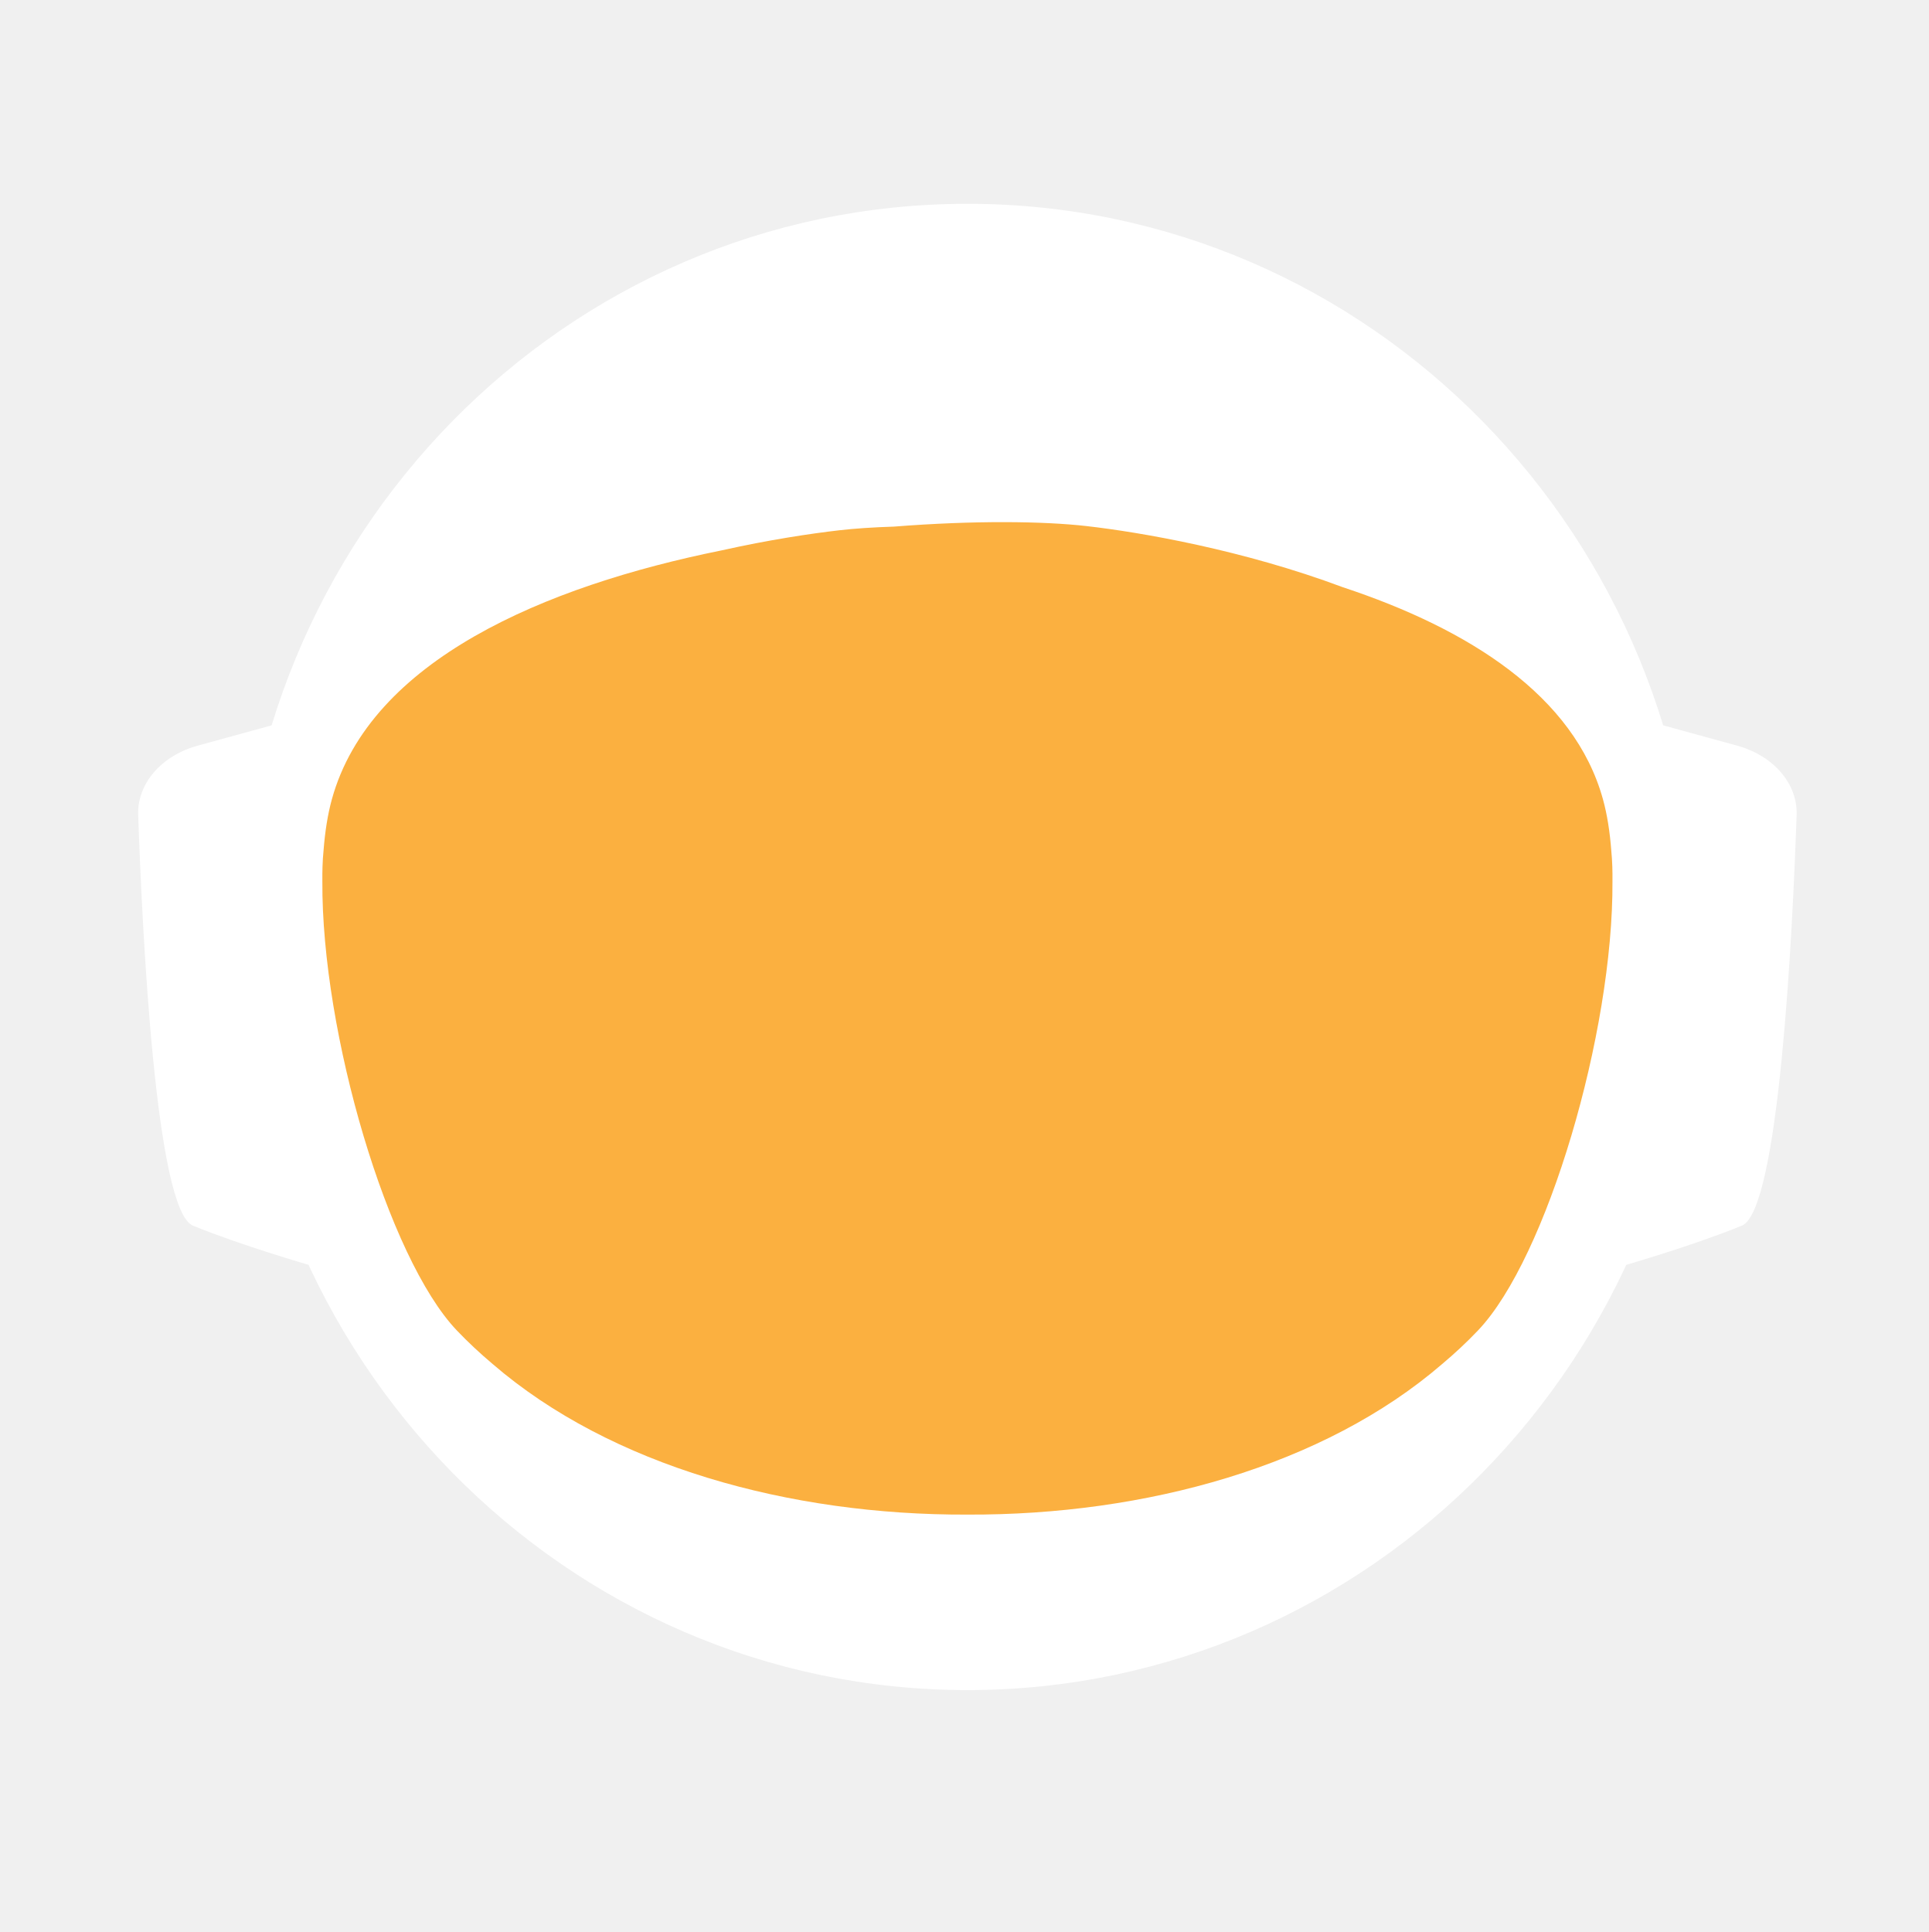
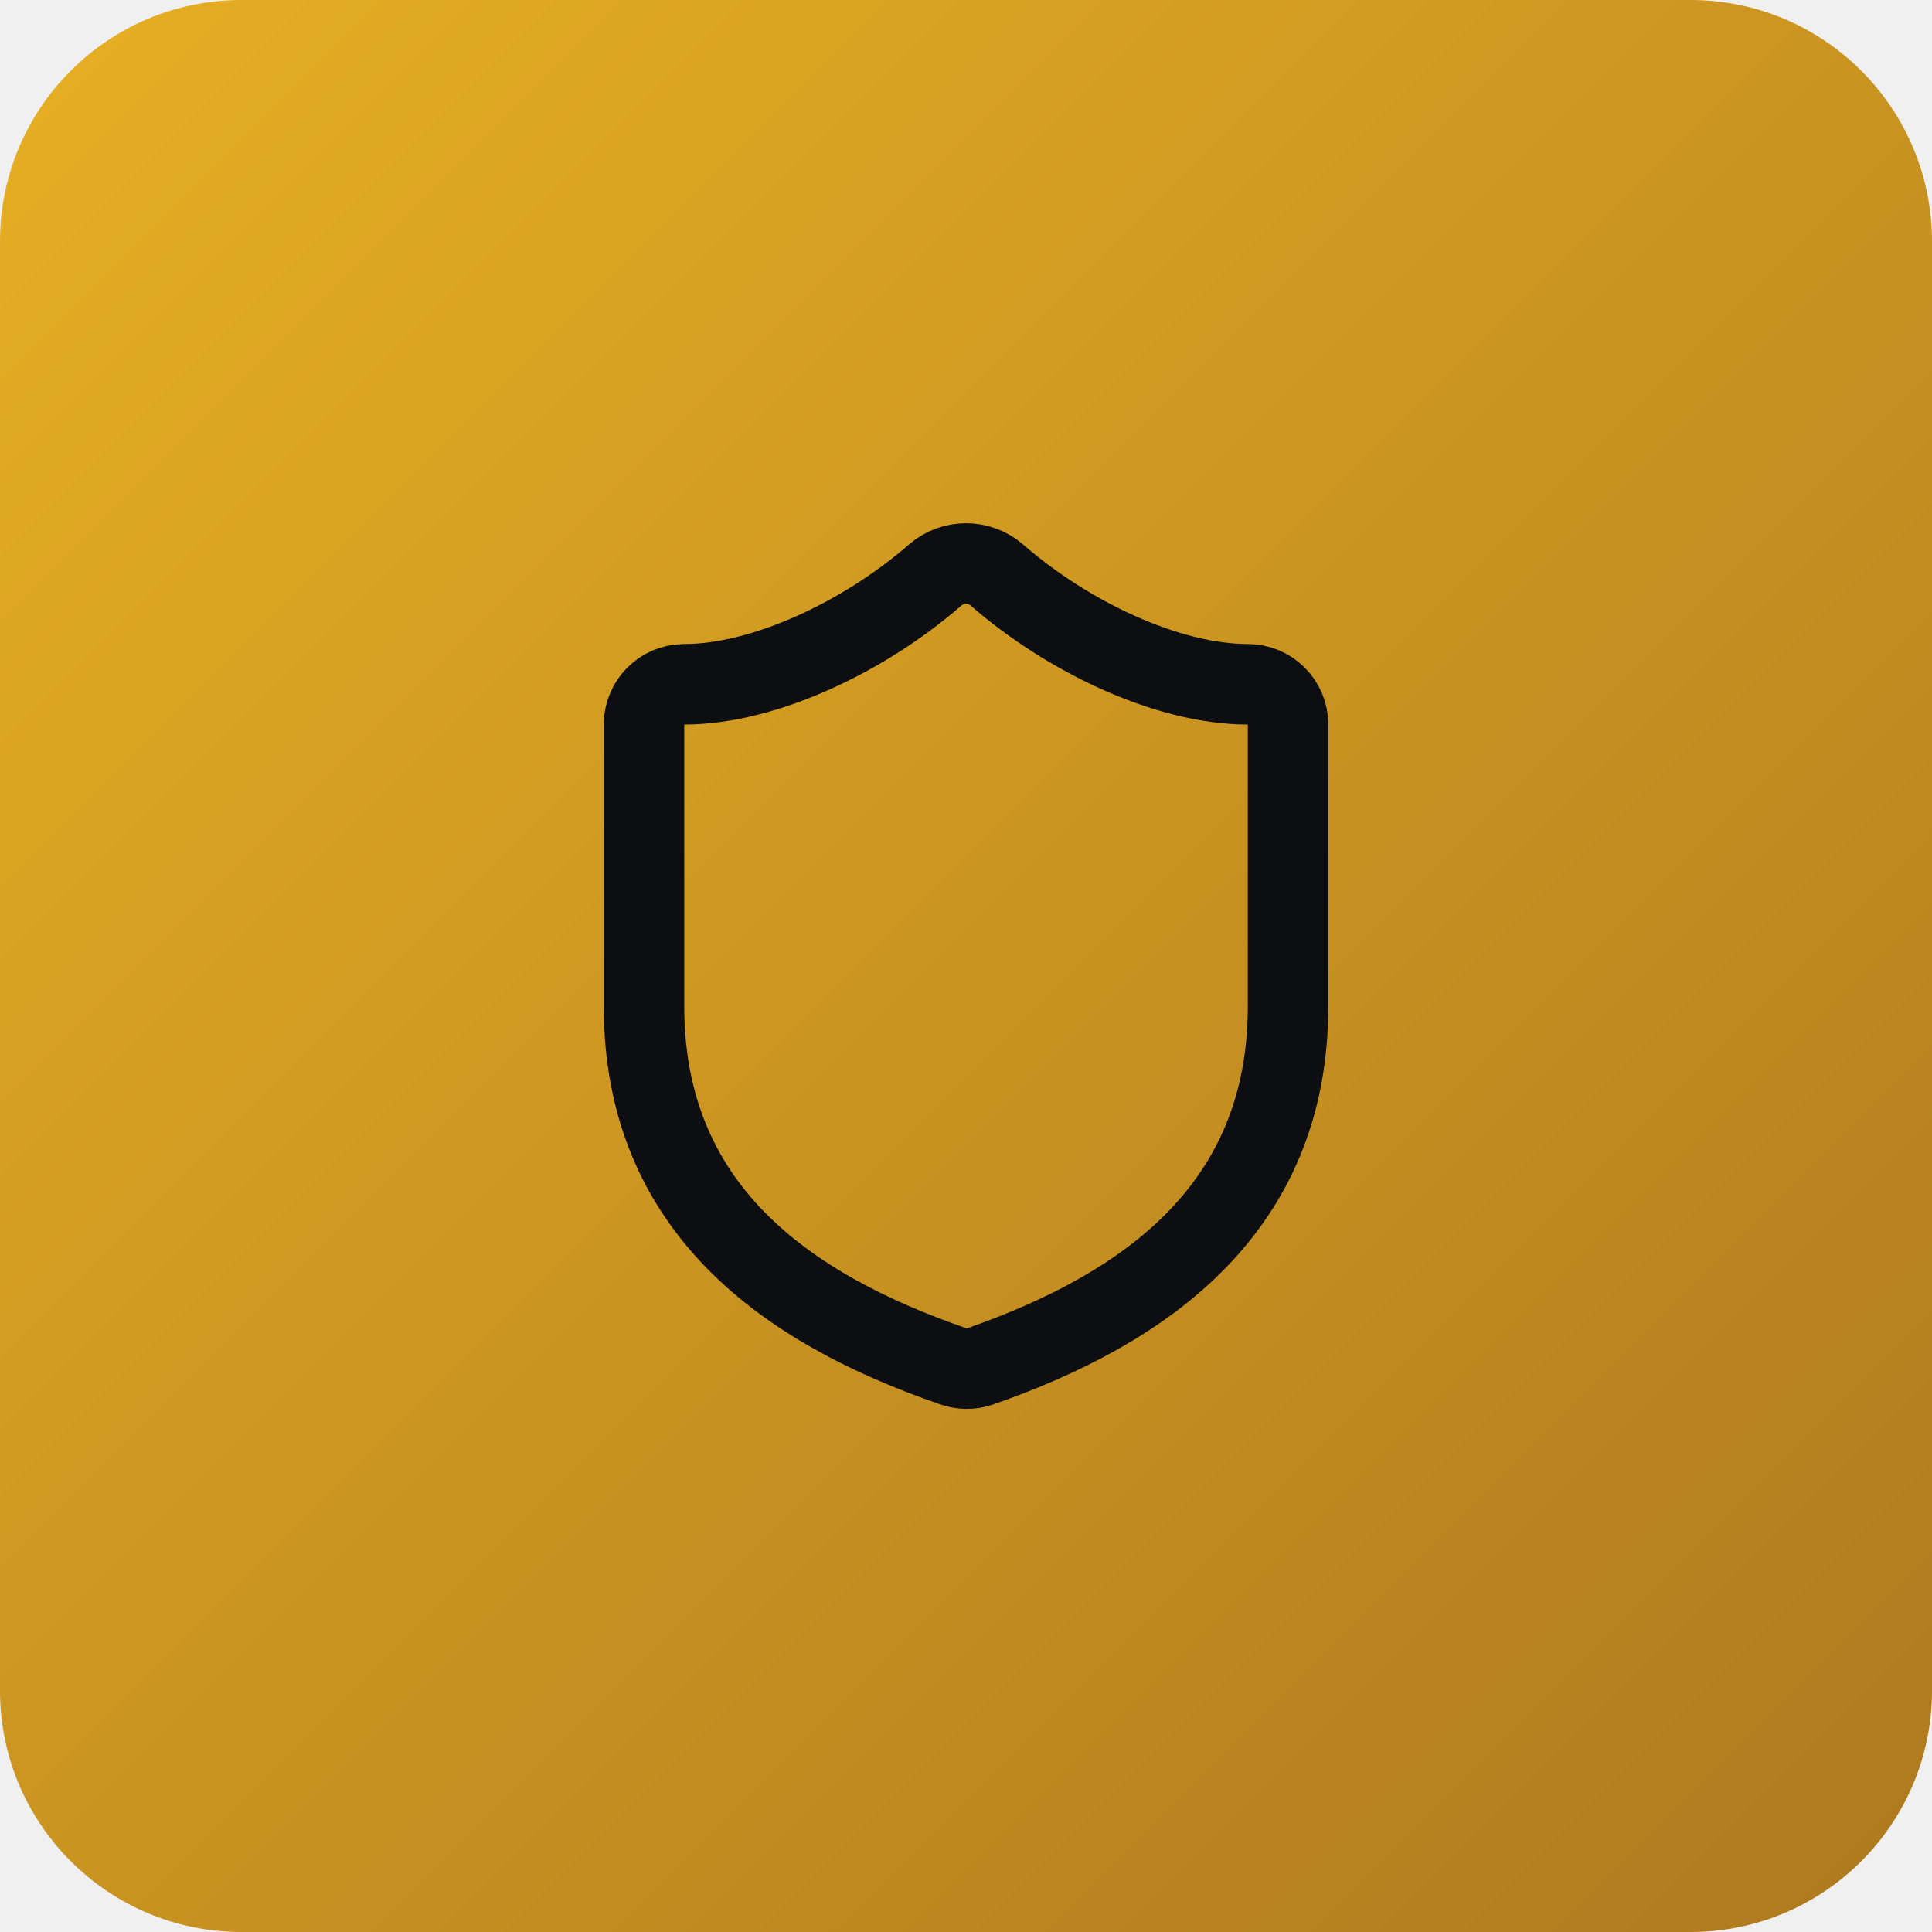
- <svg xmlns="http://www.w3.org/2000/svg" id="_Слой_2" data-name="Слой 2" viewBox="0 0 960.01 961.55">
+ <svg xmlns="http://www.w3.org/2000/svg" viewBox="0 0 32 32">
  <defs>
-     <style>
-             .cls-1, .cls-2 {
-             fill: #fff;
-             stroke-width: 0px;
-             }
- 
-             .cls-2 {
-             stroke-linecap: round;
-             stroke-width: 0px;
-             
-             }
- 
-             .cls-2, .cls-3 {
-             stroke: #fff;
-             stroke-width: 10px;
-             stroke-miterlimit: 10;
-             }
- 
-             .cls-4 {
-             fill: transparent;
-             stroke: #fff;
-             stroke-width: 0px;
-             }
- 
-             .cls-3 {
-             fill: #FBB040;
- 
-             stroke-width: 0px;
-             }
-         </style>
-     <linearGradient id="animated_gradient" x1="0%" y1="0%" x2="100%" y2="100%" gradientUnits="userSpaceOnUse">
-       <stop offset="100%" stop-color="#427fc1">
-         <animate attributeName="stop-color" values="#427fc1;#00bcd4;#8bc34a;#ffc107;#3f51b5;#9e9e9e;#427fc1" dur="10s" repeatCount="indefinite" />
-       </stop>
+     <linearGradient id="goldGradient" x1="0%" y1="0%" x2="100%" y2="100%">
+       <stop offset="0%" stop-color="hsl(43, 80%, 52%)" />
+       <stop offset="100%" stop-color="hsl(38, 70%, 40%)" />
    </linearGradient>
  </defs>
-   <g id="_Слой_6" data-name="Слой 6">
-     <g>
-       <path class="cls-4" d="M960.01,480c0,9.16-.26,18.26-.77,27.29-.01.12-.02.25-.02.38-.04.67-.08,1.35-.13,2.03-.05.94-.11,1.88-.18,2.82-.05.88-.12,1.76-.18,2.64-.19,2.82-.42,5.62-.68,8.42-.29,3.3-.62,6.59-.99,9.87-.11,1.07-.23,2.14-.37,3.2-.34,2.96-.71,5.92-1.12,8.86-.39,2.88-.8,5.75-1.26,8.61-.12.78-.24,1.56-.37,2.34-.21,1.35-.44,2.69-.66,4.04-.45,2.69-.92,5.37-1.43,8.04-.44,2.38-.9,4.75-1.39,7.11-.01.08-.03.15-.04.23-.16.8-.33,1.6-.49,2.4-.17.8-.34,1.6-.51,2.39-.01.05-.02.1-.03.15-.63,2.94-1.27,5.87-1.96,8.79-.73,3.15-1.51,6.28-2.31,9.4-.28,1.12-.57,2.23-.86,3.34-.19.75-.39,1.51-.6,2.26-.2.75-.41,1.49-.61,2.24-.18.65-.36,1.31-.54,1.97-.18.65-.36,1.3-.55,1.96-.02.09-.05.18-.07.26-.44,1.58-.9,3.15-1.37,4.72,0,.01,0,.02,0,.03l-.66,2.22c-.22.74-.44,1.48-.67,2.22-.5,1.66-1.01,3.31-1.54,4.96-.24.75-.48,1.49-.72,2.24-.18.55-.35,1.09-.53,1.64-.48,1.46-.96,2.93-1.45,4.39-.49,1.46-.99,2.92-1.5,4.38-.51,1.45-1.02,2.91-1.54,4.35-.52,1.45-1.05,2.89-1.58,4.33-.53,1.45-1.07,2.88-1.61,4.31h-.01c-1.09,2.88-2.21,5.74-3.36,8.58-.58,1.42-1.16,2.83-1.74,4.24-.12.3-.25.58-.37.88-.36.87-.73,1.73-1.09,2.6-.11.25-.21.51-.32.76-.35.83-.71,1.65-1.07,2.47-.25.59-.5,1.17-.75,1.76-.61,1.4-1.23,2.79-1.86,4.18-.26.58-.53,1.17-.79,1.76-.49,1.11-1,2.22-1.52,3.32-.5,1.08-1.01,2.16-1.52,3.24-.05.1-.1.2-.14.3-1.27,2.7-2.57,5.38-3.89,8.04-.04.07-.07.14-.1.21-.12.24-.24.48-.36.72-.93,1.87-1.87,3.73-2.83,5.58-.26.51-.52,1.01-.78,1.52-.07.13-.14.26-.2.39-1.29,2.48-2.61,4.95-3.94,7.4-.05.09-.1.18-.14.27-.23.41-.46.83-.68,1.24-1.13,2.06-2.27,4.1-3.42,6.14-.12.22-.24.44-.37.65-.48.84-.96,1.68-1.45,2.51-.26.45-.52.9-.78,1.35-.38.66-.76,1.31-1.15,1.97-.38.65-.77,1.3-1.16,1.96-.77,1.3-1.55,2.6-2.34,3.89-.39.65-.78,1.3-1.18,1.94-.39.65-.79,1.29-1.2,1.94-.38.62-.77,1.23-1.16,1.85-.37.59-.73,1.19-1.11,1.78-.85,1.35-1.71,2.7-2.58,4.04-.02.03-.04.06-.06.09-.47.73-.94,1.46-1.43,2.18-.33.51-.66,1.02-1,1.53-.82,1.25-1.65,2.49-2.49,3.73-.5.75-1,1.49-1.51,2.22-.36.53-.72,1.06-1.08,1.58-.35.52-.71,1.04-1.08,1.56-1.35,1.97-2.73,3.92-4.12,5.86-7.16,10.01-14.7,19.73-22.61,29.14-2.33,2.8-4.71,5.57-7.12,8.31h0c-5.02,5.73-10.18,11.33-15.47,16.8-4.22,4.38-8.53,8.67-12.91,12.89-1.08,1.04-2.17,2.07-3.26,3.09-.8.76-1.61,1.52-2.42,2.27-2.1,1.97-4.23,3.91-6.37,5.81-1.01.92-2.04,1.83-3.07,2.74-2.05,1.81-4.12,3.6-6.21,5.38-1.04.89-2.09,1.77-3.14,2.65-2.1,1.76-4.21,3.5-6.34,5.23-1.07.86-2.14,1.71-3.21,2.57-39.01,31-82.97,56.06-130.48,73.81-.05.02-.1.04-.15.06-8.64,3.22-17.4,6.21-26.27,8.94-8.04,2.48-16.17,4.75-24.38,6.8-37.5,9.41-76.74,14.4-117.15,14.4s-79.63-4.99-117.12-14.4c-4.75-1.19-9.48-2.45-14.17-3.78-12.3-3.49-24.39-7.45-36.26-11.87-.11-.04-.22-.09-.33-.13-65.29-24.37-123.84-62.55-172.11-110.99-.83-.83-1.66-1.67-2.47-2.51-1.97-1.99-3.9-3.99-5.81-6.01-6.78-7.14-13.34-14.5-19.66-22.05-22.96-27.36-42.91-57.32-59.37-89.36-.1-.17-.19-.34-.27-.52-.69-1.36-1.38-2.72-2.06-4.08-2.3-4.6-4.53-9.25-6.69-13.94-2.15-4.69-4.24-9.42-6.25-14.19-1.31-3.12-2.59-6.26-3.84-9.41-.62-1.56-1.23-3.13-1.84-4.71-.12-.28-.23-.57-.33-.86-.55-1.43-1.09-2.87-1.62-4.31-.6-1.61-1.19-3.23-1.77-4.85-.03-.06-.05-.12-.07-.19-.56-1.58-1.12-3.17-1.67-4.75-.57-1.64-1.13-3.28-1.68-4.92h0c-1.1-3.31-2.16-6.62-3.2-9.95-2.04-6.61-3.95-13.29-5.72-20.02-.01-.04-.03-.09-.03-.13-2.64-10.06-4.96-20.24-6.95-30.55l-.06-.33c-.33-1.73-.66-3.47-.97-5.21-.32-1.75-.62-3.49-.92-5.24-.29-1.75-.58-3.5-.86-5.26-.27-1.75-.54-3.51-.8-5.27-.03-.18-.06-.35-.08-.53-.23-1.59-.45-3.18-.67-4.77-.19-1.42-.37-2.84-.55-4.27-.05-.35-.09-.69-.13-1.04-.66-5.32-1.23-10.67-1.72-16.05-.16-1.79-.31-3.58-.45-5.38-.07-.76-.12-1.52-.17-2.28-.18-2.44-.34-4.89-.49-7.34-.03-.51-.07-1.01-.09-1.51-.09-1.7-.17-3.41-.25-5.12-.24-5.44-.4-10.9-.46-16.39-.02-1.83-.03-3.66-.03-5.49,0-6.21.12-12.4.35-18.55.08-2.02.17-4.03.27-6.04,0-.07,0-.14.01-.21.1-2.01.22-4.02.34-6.02.26-4.08.57-8.14.93-12.19.9-10.09,2.1-20.08,3.61-29.98,3.95-25.85,9.96-51.03,17.85-75.35,1.83-5.61,3.75-11.17,5.76-16.68,1.35-3.68,2.74-7.33,4.17-10.96.71-1.82,1.44-3.63,2.18-5.44,2.95-7.22,6.08-14.35,9.36-21.39,4.11-8.8,8.48-17.46,13.1-25.96,1.88-3.46,3.79-6.89,5.76-10.29.84-1.47,1.7-2.93,2.56-4.39.11-.2.23-.41.35-.61.93-1.56,1.86-3.11,2.79-4.65.06-.11.12-.21.19-.31.83-1.36,1.66-2.71,2.5-4.06.29-.49.59-.97.91-1.45,2.91-4.66,5.91-9.26,8.98-13.81,0,0,.01-.02.02-.03,3.23-4.78,6.55-9.49,9.94-14.15,1.13-1.55,2.28-3.1,3.43-4.64,1.15-1.54,2.31-3.07,3.48-4.6C186.58,73.83,324.67.05,480,.05c128.41,0,245.04,50.41,331.18,132.53,4.17,3.98,8.26,8.02,12.29,12.15,1.34,1.37,2.67,2.75,4,4.14.06.05.1.1.14.14,1.27,1.34,2.54,2.69,3.8,4.05,1.31,1.4,2.61,2.82,3.9,4.24,1.29,1.41,2.57,2.83,3.83,4.26.17.18.33.36.49.55,1.01,1.14,2.02,2.29,3.02,3.44.55.63,1.1,1.28,1.65,1.92,2.04,2.38,4.06,4.77,6.05,7.19.03.02.05.05.08.08.99,1.21,1.99,2.43,2.98,3.66.27.33.55.67.81,1.01,1.15,1.42,2.28,2.85,3.41,4.28.8,1.02,1.6,2.05,2.4,3.08.09.11.17.22.25.33.62.79,1.23,1.59,1.84,2.39.74.98,1.48,1.96,2.22,2.95.65.86,1.29,1.72,1.93,2.59.12.15.23.31.35.47.65.89,1.3,1.78,1.95,2.67,1.6,2.19,3.17,4.4,4.72,6.62.49.7.98,1.4,1.47,2.1.13.19.26.38.39.56.97,1.4,1.93,2.8,2.88,4.21,1.21,1.78,2.4,3.57,3.57,5.37.94,1.42,1.87,2.85,2.79,4.29,1.04,1.62,2.07,3.25,3.09,4.88,2.04,3.27,4.05,6.57,6.01,9.9.98,1.66,1.95,3.33,2.92,5.01.96,1.66,1.91,3.34,2.85,5.02t.01.02c.89,1.6,1.78,3.21,2.66,4.82.15.26.29.53.42.79.73,1.34,1.45,2.68,2.16,4.03.16.28.31.56.45.84.88,1.67,1.75,3.34,2.61,5.02.86,1.67,1.7,3.36,2.54,5.05.25.5.49,1,.74,1.5.62,1.24,1.22,2.48,1.82,3.73.82,1.7,1.63,3.41,2.44,5.13.05.09.09.19.13.28.39.86.79,1.71,1.18,2.57.4.85.79,1.71,1.18,2.58.29.64.57,1.28.85,1.92.5,1.11.99,2.21,1.48,3.32.01.03.03.06.04.09.78,1.78,1.55,3.56,2.31,5.35.76,1.8,1.51,3.61,2.25,5.41.73,1.81,1.46,3.61,2.18,5.43h0c.71,1.82,1.42,3.64,2.11,5.46.63,1.66,1.25,3.32,1.86,4.98.23.62.46,1.24.68,1.86.37,1.01.74,2.02,1.09,3.04.21.58.41,1.15.61,1.73.2.56.39,1.12.59,1.68.16.48.33.95.49,1.43.22.63.43,1.25.64,1.88.53,1.56,1.05,3.13,1.56,4.7.24.72.47,1.43.7,2.15l.06.18c.36,1.13.72,2.27,1.08,3.41.14.43.27.86.4,1.29.2.66.41,1.31.61,1.97.08.28.17.55.25.83.21.69.42,1.38.62,2.07.04.13.08.27.12.4.19.64.38,1.28.57,1.93.17.57.34,1.14.5,1.72l.54,1.89c.25.89.5,1.78.75,2.68.26.91.51,1.82.76,2.74.03.14.07.27.11.4.36,1.31.71,2.63,1.04,3.95.19.67.36,1.34.53,2.02.78,3.03,1.52,6.09,2.24,9.15.15.64.31,1.28.46,1.92.04.17.07.33.11.49.17.73.34,1.46.5,2.19.07.33.15.67.22,1,.58,2.53,1.12,5.08,1.64,7.63.26,1.26.52,2.52.76,3.79.16.82.32,1.65.48,2.47.02.07.03.15.04.22.13.65.25,1.31.38,1.97.11.62.23,1.24.34,1.86.22,1.14.42,2.29.62,3.43.18.99.35,1.97.51,2.96.18,1.07.36,2.13.52,3.2.15.83.28,1.67.4,2.5.08.48.16.97.23,1.46.02.13.04.25.05.37.15.97.3,1.95.44,2.93.15.98.29,1.96.42,2.94.13.94.25,1.89.38,2.83.24,1.8.48,3.61.7,5.42.15,1.25.31,2.5.45,3.76.08.7.16,1.41.24,2.11.03.33.07.66.1,1,.15,1.27.28,2.54.4,3.81.05.53.1,1.06.15,1.59.09.9.18,1.81.26,2.72.02.19.03.39.05.59.16,1.72.3,3.45.43,5.17.02.22.04.44.05.66,0,.11.02.21.02.31.11,1.48.22,2.96.32,4.45,0,.13.02.27.03.4.01.22.03.45.04.67.1,1.55.2,3.1.28,4.65,0,.1.01.2.02.3.05.81.08,1.63.12,2.44.04.77.08,1.53.12,2.3.13,2.76.22,5.52.3,8.29.02.53.04,1.07.04,1.61.02.94.04,1.87.06,2.81.02.93.04,1.87.05,2.81v.25c0,1.03.03,2.05.03,3.08.02,1.03.02,2.06.02,3.09Z" />
-       <g>
-         <path id="_ухо" data-name="ухо" class="cls-4" d="M194.68,355.85l-39.26,10.79c-15.37,4.22-25.55,16.06-25.09,29.21,1.71,49.79,7.38,166.77,23.08,173.21,19.97,8.19,48.94,16.58,48.94,16.58l-7.66-229.78Z" />
-         <path id="_ухо-2" data-name="ухо" class="cls-4" d="M765.33,355.85l39.26,10.79c15.37,4.22,25.55,16.06,25.09,29.21-1.71,49.79-7.38,166.77-23.08,173.21-19.97,8.19-48.94,16.58-48.94,16.58l7.66-229.78Z" />
-       </g>
-       <path class="cls-4" d="M838.95,789.8c-2.27,2.8-4.59,5.57-6.94,8.31h0c-3.49,4.08-7.04,8.09-10.67,12.04-1.93,2.12-3.89,4.23-5.87,6.31-46.79,49.23-103.8,88.2-167.52,113.3l-.15.06c-.73.29-1.47.57-2.2.86-.06.02-.13.04-.2.07-14.7,5.69-29.76,10.64-45.13,14.81-38.38,10.44-78.69,15.99-120.27,15.99s-81.9-5.55-120.28-15.99c-15.32-4.16-30.32-9.1-44.97-14.76-.13-.05-.24-.1-.36-.14-.65-.24-1.3-.49-1.94-.75-.01-.01-.03-.01-.04-.01-.1-.04-.19-.08-.29-.12-61.77-24.33-117.26-61.69-163.22-108.81-.19-.19-.39-.39-.58-.59-2.32-2.38-4.6-4.79-6.87-7.22-.4-.43-.81-.87-1.21-1.3-6.61-7.14-13.01-14.5-19.18-22.05,0-.3.01-.61.03-.92,2.72-51.31,98.65-95.57,148.26-115.08h.01c17.38-6.85,29.08-10.65,29.08-10.65h363.13s11.7,3.8,29.08,10.65h.01c49.61,19.51,145.54,63.77,148.26,115.08.02.31.03.61.03.91Z" />
-       <ellipse id="_голова" data-name="голова" class="cls-4" cx="480.01" cy="451.53" rx="303.07" ry="309.17" />
-       <ellipse id="_контур_голова" data-name="контур голова" class="cls-4" cx="480.01" cy="451.53" rx="303.07" ry="309.17" />
-       <path class="cls-4" d="M960,478.46v1.54c0,1.73-.01,3.45-.03,5.18-.02,2.42-.07,4.84-.14,7.25-.01.94-.04,1.87-.07,2.81-.01.44-.03.88-.05,1.32-.03,1.23-.08,2.45-.14,3.67-.01.4-.02.8-.05,1.19-.05,1.28-.11,2.55-.18,3.83-.03.68-.07,1.36-.1,2.04-.01.12-.02.25-.02.38-.04.67-.08,1.35-.13,2.03-.05.94-.11,1.88-.18,2.82-.05.88-.12,1.76-.18,2.64-.03.47-.07.94-.11,1.41-.09,1.24-.19,2.48-.29,3.72-.05.63-.1,1.26-.16,1.89-.04.47-.08.94-.12,1.4-.04.47-.09.94-.14,1.4-.05.6-.1,1.2-.17,1.8-.11,1.18-.22,2.35-.35,3.52-.05.5-.1.99-.16,1.49-.06.55-.11,1.11-.17,1.66-.07.56-.13,1.11-.2,1.66-.05.51-.11,1.02-.17,1.54-.12,1.05-.25,2.09-.39,3.14-.11.95-.23,1.91-.35,2.86-.12.95-.25,1.91-.38,2.86s-.26,1.9-.4,2.85c-.14.95-.28,1.9-.42,2.85-.14.97-.29,1.94-.44,2.91-.12.78-.24,1.56-.37,2.34-.21,1.35-.44,2.69-.66,4.04-.45,2.68-.93,5.36-1.43,8.04-.25,1.33-.51,2.67-.77,4-.21,1.12-.44,2.23-.66,3.34-.16.8-.33,1.6-.49,2.4-.17.8-.34,1.6-.51,2.39-.29,1.38-.59,2.77-.9,4.15-.23,1.03-.47,2.07-.71,3.1-.12.56-.25,1.13-.38,1.69-.14.56-.27,1.13-.41,1.69-.29,1.23-.58,2.47-.89,3.69,0,.02-.01.05-.02.07-.05.24-.11.48-.17.71-.26,1.07-.53,2.14-.81,3.21-.03.12-.06.25-.1.37-.24,1.01-.5,2-.77,3-.19.75-.39,1.51-.6,2.26-.2.75-.41,1.49-.61,2.24-.18.65-.36,1.31-.54,1.97-.18.65-.36,1.3-.55,1.96-.15.57-.32,1.15-.49,1.72-.31,1.1-.63,2.2-.96,3.3l-.66,2.22c-.22.74-.44,1.48-.67,2.22-.38,1.27-.77,2.54-1.18,3.8-.52,1.68-1.06,3.36-1.61,5.04-.48,1.46-.96,2.93-1.45,4.39-.49,1.46-.99,2.91-1.5,4.37h0c-.51,1.46-1.02,2.92-1.54,4.36-.52,1.45-1.05,2.89-1.58,4.33-.53,1.45-1.07,2.88-1.61,4.31h-.01c-1.1,2.88-2.22,5.73-3.36,8.57h0c-.58,1.43-1.16,2.84-1.74,4.25-.59,1.42-1.18,2.83-1.78,4.23-.6,1.41-1.21,2.82-1.82,4.22h0c-.61,1.41-1.23,2.8-1.86,4.19-.26.58-.53,1.17-.79,1.76-.27.59-.54,1.18-.81,1.76-.23.52-.47,1.04-.71,1.56-.5,1.08-1.01,2.16-1.52,3.24-.19.41-.39.82-.59,1.23-.49,1.04-.99,2.07-1.49,3.1-.53,1.11-1.07,2.21-1.61,3.31-.11.24-.22.47-.35.7-.03.07-.06.14-.1.21-.62,1.26-1.25,2.51-1.89,3.76-.69,1.36-1.38,2.71-2.08,4.06-1.41,2.7-2.84,5.39-4.29,8.06-.73,1.33-1.46,2.66-2.2,3.99-1.47,2.65-2.98,5.29-4.5,7.91-.38.66-.76,1.31-1.15,1.97-.38.65-.77,1.3-1.16,1.96-.77,1.3-1.55,2.6-2.34,3.89-.39.65-.78,1.3-1.18,1.94-.39.65-.79,1.29-1.2,1.94-.6.97-1.21,1.94-1.82,2.9-.15.25-.29.49-.45.73-.15.25-.31.49-.47.73-.33.51-.65,1.02-.98,1.53-.32.52-.65,1.02-.98,1.53-.05.08-.1.17-.15.25-.02.03-.04.06-.06.09-.07.11-.15.22-.23.33-.4.62-.8,1.23-1.2,1.85-.33.51-.66,1.02-1,1.53-.82,1.25-1.65,2.49-2.49,3.73-.5.75-1,1.49-1.51,2.22-.36.53-.72,1.06-1.08,1.58-.35.52-.71,1.04-1.08,1.56-.67.99-1.36,1.97-2.05,2.95-.69.98-1.38,1.96-2.08,2.94-7.15,10.01-14.69,19.73-22.61,29.14-2.33,2.8-4.7,5.57-7.11,8.31h0c-5.02,5.72-10.17,11.32-15.45,16.79-1.98,2.05-3.97,4.07-5.98,6.08-2.29,2.29-4.61,4.56-6.95,6.79-1.08,1.04-2.17,2.07-3.26,3.09-.8.76-1.61,1.52-2.42,2.27-2.1,1.97-4.23,3.91-6.37,5.81-1.01.92-2.04,1.83-3.07,2.74-2.05,1.82-4.12,3.62-6.21,5.38-1.04.89-2.09,1.77-3.14,2.65-2.1,1.78-4.21,3.52-6.34,5.23-1.07.86-2.14,1.71-3.21,2.57-2.44,1.94-4.9,3.86-7.37,5.74-37.8,28.9-80.01,52.28-125.46,68.99-.06.02-.13.04-.2.07-7.86,2.88-15.82,5.57-23.87,8.05-7.99,2.46-16.07,4.72-24.23,6.76-37.54,9.43-76.83,14.44-117.3,14.44s-79.74-5.01-117.28-14.44c-4.7-1.17-9.37-2.42-14.01-3.74-11.63-3.3-23.07-7.02-34.32-11.16-63.91-23.48-121.44-60.18-169.28-106.79-1.72-1.67-3.42-3.35-5.11-5.05-.83-.84-1.66-1.68-2.48-2.52-1.96-1.98-3.88-3.99-5.8-6-6.77-7.14-13.33-14.5-19.66-22.05-4.28-5.1-8.45-10.3-12.51-15.59-1.36-1.76-2.7-3.53-4.03-5.31-.08-.1-.15-.2-.22-.3-.1-.14-.21-.28-.31-.42-.62-.83-1.25-1.65-1.86-2.48-.4-.55-.8-1.1-1.2-1.65-.14-.2-.29-.4-.43-.6-.04-.06-.09-.12-.13-.17-.12-.16-.24-.33-.35-.49-2.49-3.43-4.93-6.89-7.32-10.38,0,0,0-.01,0-.01-1.66-2.43-3.31-4.87-4.92-7.33-.43-.63-.84-1.26-1.23-1.89-5.28-8.07-10.3-16.3-15.07-24.69-.05-.09-.1-.19-.15-.28-.79-1.4-1.58-2.79-2.36-4.2-.11-.19-.21-.39-.31-.58-.16-.29-.32-.57-.47-.85-.12-.22-.24-.44-.36-.66-.23-.41-.45-.81-.67-1.21-.22-.4-.44-.8-.66-1.21-.47-.87-.93-1.74-1.4-2.62-.13-.25-.27-.51-.41-.76-.2-.38-.4-.76-.61-1.15-.78-1.47-1.55-2.95-2.31-4.43-.02-.04-.05-.08-.06-.13-.1-.17-.19-.34-.27-.52-.69-1.36-1.38-2.72-2.06-4.08-1.15-2.3-2.28-4.61-3.4-6.94-1.12-2.32-2.22-4.66-3.29-7-.54-1.17-1.08-2.34-1.6-3.52-.43-.96-.85-1.91-1.28-2.86-.39-.87-.77-1.74-1.15-2.62-.11-.24-.21-.47-.31-.71-.64-1.49-1.28-2.98-1.91-4.48-1.32-3.12-2.6-6.26-3.84-9.41-.08-.19-.15-.38-.23-.58-.54-1.37-1.08-2.75-1.61-4.13-.12-.28-.23-.57-.33-.86-.55-1.43-1.09-2.87-1.62-4.31-.6-1.61-1.19-3.23-1.77-4.85-.03-.06-.05-.12-.07-.19-.56-1.58-1.12-3.17-1.67-4.75-.57-1.64-1.13-3.28-1.68-4.92h0c-.55-1.66-1.09-3.31-1.63-4.97-.53-1.66-1.05-3.32-1.57-4.98-.51-1.66-1.02-3.33-1.52-5-.5-1.68-.99-3.35-1.47-5.03-.47-1.65-.92-3.3-1.38-4.95,0-.01-.01-.02-.01-.03-.02-.05-.03-.1-.05-.16-.44-1.61-.87-3.23-1.29-4.85-.01-.04-.03-.09-.03-.13-.01-.02-.02-.03-.02-.05-.66-2.5-1.3-5-1.9-7.52-.21-.83-.41-1.66-.61-2.49-.02-.07-.04-.14-.06-.22-.38-1.63-.76-3.26-1.13-4.9-.02-.05-.03-.11-.04-.16-.28-1.22-.55-2.45-.81-3.67-.12-.5-.22-.99-.33-1.49-.09-.42-.18-.84-.27-1.26-.05-.24-.1-.49-.15-.73-.05-.23-.1-.46-.14-.69-.1-.48-.21-.96-.3-1.44-.08-.36-.16-.71-.23-1.06l-.18-.9c-.27-1.32-.53-2.64-.78-3.97l-.06-.33c-.29-1.45-.56-2.9-.82-4.35-.05-.29-.11-.57-.15-.86-.1-.52-.2-1.05-.29-1.57-.06-.35-.13-.7-.18-1.05-.08-.42-.15-.83-.22-1.24-.08-.46-.16-.92-.23-1.38-.13-.75-.26-1.51-.38-2.26-.05-.25-.09-.5-.12-.75l-.36-2.25c-.07-.42-.14-.83-.2-1.25-.14-.91-.28-1.83-.42-2.74-.06-.42-.13-.85-.18-1.28-.03-.18-.06-.35-.08-.53-.23-1.59-.45-3.18-.67-4.77-.19-1.42-.37-2.84-.55-4.27-.05-.35-.09-.69-.13-1.04-.16-1.33-.32-2.66-.48-4-.07-.5-.13-1-.18-1.5-.19-1.73-.38-3.45-.55-5.18-.04-.42-.09-.84-.12-1.26-.02-.11-.03-.22-.03-.34-.11-1.02-.21-2.04-.3-3.06-.02-.24-.04-.47-.06-.71-.09-.96-.18-1.94-.25-2.91-.05-.5-.09-.99-.13-1.49-.03-.33-.05-.65-.07-.98-.07-.76-.12-1.52-.17-2.28-.09-1.22-.18-2.44-.26-3.67-.01-.16-.02-.32-.03-.48h0c-.07-1.07-.14-2.13-.2-3.19-.03-.51-.07-1.01-.09-1.51-.03-.5-.06-1-.08-1.51-.07-1.2-.13-2.4-.17-3.61-.01-.21-.02-.43-.03-.64-.07-1.39-.12-2.78-.17-4.17-.02-.38-.03-.77-.04-1.16-.02-.72-.05-1.44-.06-2.17,0-.17,0-.34,0-.51,0-.05,0-.11-.01-.16-.03-.94-.05-1.87-.07-2.81,0-.22-.01-.44-.01-.66-.01-.33-.01-.66-.02-.99-.03-1.04-.04-2.08-.04-3.12-.01-.17-.01-.34-.01-.51-.02-1.66-.03-3.32-.03-4.98,0-1.55.01-3.1.03-4.65,0-.51,0-1.01.01-1.52v-.25c.03-1.88.06-3.75.11-5.62.01-.6.03-1.2.05-1.79.03-1.26.07-2.51.12-3.76.01-.32.02-.64.04-.96.02-.61.04-1.22.07-1.83.04-1.04.09-2.08.14-3.11.02-.37.03-.73.06-1.1,0-.07,0-.14.01-.21.02-.63.05-1.26.09-1.88.02-.38.04-.76.07-1.13.02-.41.04-.82.07-1.23.03-.6.07-1.19.11-1.78.03-.5.06-.99.09-1.48.08-1.17.16-2.33.25-3.49.04-.56.08-1.11.12-1.67.11-1.36.22-2.73.34-4.09.04-.49.08-.98.13-1.46.02-.29.04-.58.07-.87.08-.91.17-1.82.26-2.72.01-.06.01-.13.02-.19.1-1,.2-1.99.3-2.99.02-.2.04-.39.06-.59.02-.18.04-.35.06-.53.11-1.14.23-2.27.37-3.42.02-.26.05-.53.08-.79.11-.92.22-1.83.33-2.74.02-.16.04-.32.06-.47.26-2.17.54-4.34.83-6.5.05-.37.1-.74.15-1.12.06-.39.1-.79.16-1.18.1-.72.2-1.43.31-2.15.18-1.24.36-2.48.55-3.72.01-.12.03-.24.05-.37.14-.95.3-1.9.45-2.84.11-.71.23-1.42.34-2.12.04-.24.08-.48.12-.72.13-.77.26-1.55.4-2.33.04-.25.09-.49.13-.74.05-.32.11-.63.16-.95.11-.63.22-1.27.33-1.9.34-1.93.7-3.86,1.07-5.78.01-.07.02-.15.04-.22.32-1.65.64-3.3.98-4.94.08-.44.17-.88.26-1.32.37-1.79.75-3.57,1.14-5.35.39-1.83.8-3.65,1.22-5.47.04-.16.07-.32.11-.49.21-.91.42-1.81.65-2.71.22-.98.46-1.96.7-2.94.14-.59.29-1.18.44-1.76.29-1.22.6-2.44.91-3.66.03-.11.06-.23.09-.34.98-3.84,2.02-7.65,3.1-11.45.26-.93.53-1.85.8-2.77.04-.14.08-.28.12-.41.23-.79.46-1.58.69-2.36.04-.13.08-.27.12-.4.16-.55.33-1.1.5-1.65.05-.15.1-.31.14-.47.28-.91.56-1.83.84-2.75.11-.36.22-.73.34-1.09.53-1.69,1.06-3.37,1.61-5.05.6-1.87,1.22-3.73,1.85-5.59.28-.82.56-1.64.85-2.45.06-.21.13-.41.2-.61.22-.65.45-1.29.67-1.93.09-.28.19-.55.29-.83.62-1.76,1.26-3.52,1.9-5.27.67-1.84,1.35-3.67,2.05-5.5h0c.69-1.83,1.4-3.65,2.12-5.46.71-1.82,1.44-3.63,2.18-5.44.73-1.8,1.48-3.6,2.24-5.4h0c.76-1.8,1.53-3.58,2.31-5.36.78-1.78,1.57-3.56,2.37-5.33.8-1.77,1.61-3.54,2.44-5.3.51-1.1,1.03-2.2,1.55-3.29.53-1.1,1.05-2.19,1.58-3.28.53-1.09,1.06-2.18,1.6-3.27.1-.22.21-.43.32-.65.43-.87.86-1.73,1.31-2.6,1.07-2.16,2.18-4.31,3.31-6.44,0-.02,0-.03.01-.04.17-.33.35-.66.52-.99.12-.23.24-.46.37-.69.83-1.58,1.68-3.15,2.53-4.71,1.88-3.46,3.79-6.89,5.76-10.29.84-1.47,1.7-2.93,2.56-4.39.11-.2.23-.41.35-.61.93-1.56,1.86-3.11,2.79-4.65.06-.11.12-.21.19-.31.83-1.36,1.66-2.71,2.5-4.06.29-.49.59-.97.91-1.45,2.17-3.49,4.41-6.96,6.69-10.39.76-1.14,1.52-2.28,2.29-3.42,0,0,.01-.02.02-.03.81-1.2,1.62-2.4,2.45-3.59.26-.38.52-.77.79-1.15.54-.77,1.08-1.54,1.62-2.31.03-.04.06-.09.1-.14,1.64-2.33,3.29-4.66,4.98-6.96,1.13-1.55,2.28-3.1,3.43-4.64,1.15-1.54,2.31-3.07,3.48-4.6,9.59-12.52,19.79-24.55,30.55-36.05,2.3-2.46,4.63-4.9,6.99-7.31h0C223.55,55.49,345.29,0,480,0c122.4,0,234.09,45.81,318.87,121.24,4.17,3.71,8.27,7.49,12.31,11.34,2.09,1.98,4.15,3.98,6.2,6.02,1.02,1,2.04,2.02,3.06,3.05,1.01,1.02,2.02,2.05,3.03,3.08,1.34,1.37,2.67,2.75,4,4.14.06.05.1.1.14.14,1.27,1.34,2.54,2.69,3.8,4.05,1.31,1.4,2.61,2.82,3.9,4.24,1.29,1.41,2.57,2.83,3.83,4.26.17.18.33.36.49.55,1.01,1.14,2.02,2.29,3.02,3.44.55.63,1.1,1.28,1.65,1.92,2.05,2.37,4.06,4.77,6.05,7.19.03.02.05.05.08.08.99,1.21,1.99,2.43,2.98,3.66.27.33.55.67.81,1.01,1.15,1.42,2.28,2.85,3.41,4.28.8,1.02,1.6,2.05,2.4,3.08.09.11.17.22.25.33.62.79,1.23,1.59,1.84,2.39.74.98,1.48,1.96,2.22,2.95.65.86,1.29,1.72,1.93,2.59.12.15.23.31.35.47.65.89,1.3,1.78,1.95,2.67,1.6,2.19,3.17,4.4,4.72,6.62.49.7.98,1.4,1.47,2.1,1.1,1.58,2.19,3.17,3.27,4.77,1.21,1.78,2.4,3.57,3.57,5.37.94,1.42,1.87,2.85,2.79,4.29,1.04,1.62,2.07,3.25,3.09,4.88,2.04,3.27,4.05,6.57,6.01,9.9.98,1.66,1.95,3.33,2.92,5.01.96,1.66,1.91,3.34,2.85,5.02t.01.02c.89,1.6,1.78,3.21,2.66,4.82.15.26.29.53.42.79.73,1.34,1.45,2.68,2.16,4.03.16.28.31.56.45.84.88,1.67,1.75,3.34,2.61,5.02.86,1.67,1.7,3.36,2.54,5.05.25.5.49,1,.74,1.5.62,1.24,1.22,2.48,1.82,3.73.82,1.7,1.63,3.41,2.44,5.13.05.09.09.19.13.28.39.86.79,1.71,1.18,2.57.4.85.79,1.71,1.18,2.58.8,1.77,1.59,3.55,2.37,5.33.78,1.78,1.55,3.56,2.31,5.35h0c.76,1.81,1.51,3.61,2.25,5.41.73,1.81,1.46,3.61,2.18,5.43h0c.71,1.82,1.42,3.64,2.11,5.46.63,1.66,1.25,3.32,1.86,4.98.23.62.46,1.24.68,1.86.16.44.31.87.46,1.31.11.29.21.58.32.86.11.29.21.58.31.87.21.58.41,1.15.61,1.73.2.56.39,1.12.59,1.68.16.48.33.95.49,1.43.22.63.43,1.25.64,1.88.53,1.56,1.05,3.13,1.56,4.7.24.72.47,1.43.7,2.15l.06.18c.36,1.13.72,2.27,1.08,3.41.14.43.27.86.4,1.29.2.66.41,1.31.61,1.97.08.28.17.55.25.83.21.69.42,1.38.62,2.07.04.13.08.27.12.4.19.64.38,1.28.57,1.93.17.57.34,1.14.5,1.72l.54,1.89c.25.89.5,1.78.75,2.68.26.91.51,1.82.76,2.74.03.14.07.27.11.4.36,1.31.71,2.63,1.04,3.95.15.56.3,1.12.44,1.68.03.11.06.23.09.34.46,1.8.91,3.61,1.35,5.42.46,1.88.91,3.76,1.35,5.65.04.17.07.33.11.49.17.73.34,1.46.5,2.19.07.33.15.67.22,1,.17.76.34,1.52.5,2.28.39,1.78.77,3.56,1.14,5.35.09.44.18.88.26,1.32.17.82.34,1.64.5,2.47.16.82.32,1.65.48,2.47.02.07.03.15.04.22.13.65.25,1.31.38,1.97.11.62.23,1.24.34,1.86.12.65.24,1.3.35,1.95.09.49.18.99.27,1.48.18.99.35,1.97.51,2.96.08.49.16.99.24,1.48.1.57.19,1.14.28,1.72.15.83.28,1.67.4,2.5.08.48.16.97.23,1.46.02.13.04.25.05.37.15.97.3,1.95.44,2.93.15.98.29,1.96.42,2.94.15,1.1.3,2.19.44,3.29.19,1.4.37,2.8.54,4.21.2,1.5.38,3,.55,4.51.08.7.16,1.41.24,2.11.03.33.07.66.1,1,.08.74.16,1.48.23,2.22.06.53.11,1.06.17,1.59.05.53.1,1.06.15,1.59.09.9.18,1.81.26,2.72.07.77.14,1.55.2,2.33.1,1.14.19,2.29.29,3.43.01.22.03.44.05.66.04.56.08,1.11.12,1.67.07.92.14,1.83.2,2.76.02.24.03.49.05.73.02.34.04.68.06,1.03.05.74.1,1.48.14,2.23.05.78.1,1.57.14,2.36.06,1.06.11,2.13.16,3.19.03.51.06,1.03.08,1.55s.04,1.04.06,1.56c.04.93.08,1.86.11,2.79.05,1.25.09,2.5.12,3.76.02.59.04,1.19.05,1.79.02.94.04,1.87.06,2.81.02.93.04,1.87.05,2.81v.25c0,1.03.03,2.05.03,3.08.01.52.01,1.03.01,1.55Z" />
-       <g>
-         <path class="cls-4" d="M426.04,275.78c67.33-7.7,292.37,6.33,321.97,113.43,15.84,57.33-17.86,187.45-52.66,223.99-98.03,102.94-337.53,105.39-433.4-3.42-29.47-33.44-55.48-138.99-53.91-192.05,3.11-105.06,164.35-135.83,218-141.96Z" />
-         <path class="cls-4" d="M530.27,274.02c-67.33-7.7-288.67,8.09-318.27,115.2-15.84,57.33,17.86,187.45,52.66,223.99,98.03,102.94,337.53,105.39,433.4-3.42,29.47-33.44,55.48-138.99,53.91-192.05-3.11-105.06-168.06-137.59-221.71-143.73Z" />
-       </g>
-     </g>
-     <g>
-       <path id="_ухо-3" data-name="ухо" class="cls-1" d="M144.73,358.38l-46.34,12.73c-18.14,4.98-30.15,18.95-29.62,34.47,2.02,58.76,8.71,196.81,27.23,204.41,23.57,9.67,57.76,19.57,57.76,19.57" />
-       <path id="_ухо-4" data-name="ухо" class="cls-1" d="M818.17,358.38l46.34,12.73c18.14,4.98,30.15,18.95,29.62,34.47-2.02,58.76-8.71,196.81-27.23,204.41-23.57,9.67-57.76,19.57-57.76,19.57" />
-     </g>
-     <ellipse id="_голова-2" data-name="голова" class="cls-2" cx="481.45" cy="471.29" rx="357.67" ry="364.86" />
-     <path class="cls-3" d="M802.41,431.43c-.08-2.7-.26-5.36-.51-7.98-.71-9.45-2.06-18.11-4.16-25.68-14.24-51.51-66.78-84.78-129.42-105.5-49.74-18.61-100.57-27.36-127.55-30.44-21.42-2.45-56.04-2.88-95.88.26-10.46.33-19.62.96-27.12,1.82-14.3,1.64-35.07,4.75-58.71,10.03-87.82,17.73-174.77,54.64-193.89,123.84-2.07,7.5-3.42,16.06-4.14,25.41-.27,2.71-.45,5.46-.53,8.26-.07,2.27-.09,4.63-.07,7.06-.47,75.69,32.76,187.78,66.89,223.61,5.59,5.87,11.57,11.45,17.89,16.77,58.76,50.67,147.52,75.27,236.24,74.92,88.73.35,177.49-24.24,236.25-74.92,6.33-5.31,12.31-10.9,17.89-16.77,34.13-35.84,67.36-147.93,66.89-223.61.02-2.43,0-4.79-.07-7.06Z" />
+   <rect width="32" height="32" rx="4" fill="url(#goldGradient)" />
+   <g transform="translate(8,8) scale(0.6667)">
+     <path d="M20 13c0 5-3.5 7.5-7.66 8.95a1 1 0 0 1-.67-.01C7.5 20.5 4 18 4 13V6a1 1 0 0 1 1-1c2 0 4.5-1.2 6.24-2.72a1.17 1.17 0 0 1 1.52 0C14.51 3.81 17 5 19 5a1 1 0 0 1 1 1z" fill="none" stroke="hsl(220, 20%, 6%)" stroke-width="2" stroke-linecap="round" stroke-linejoin="round" />
  </g>
</svg>
